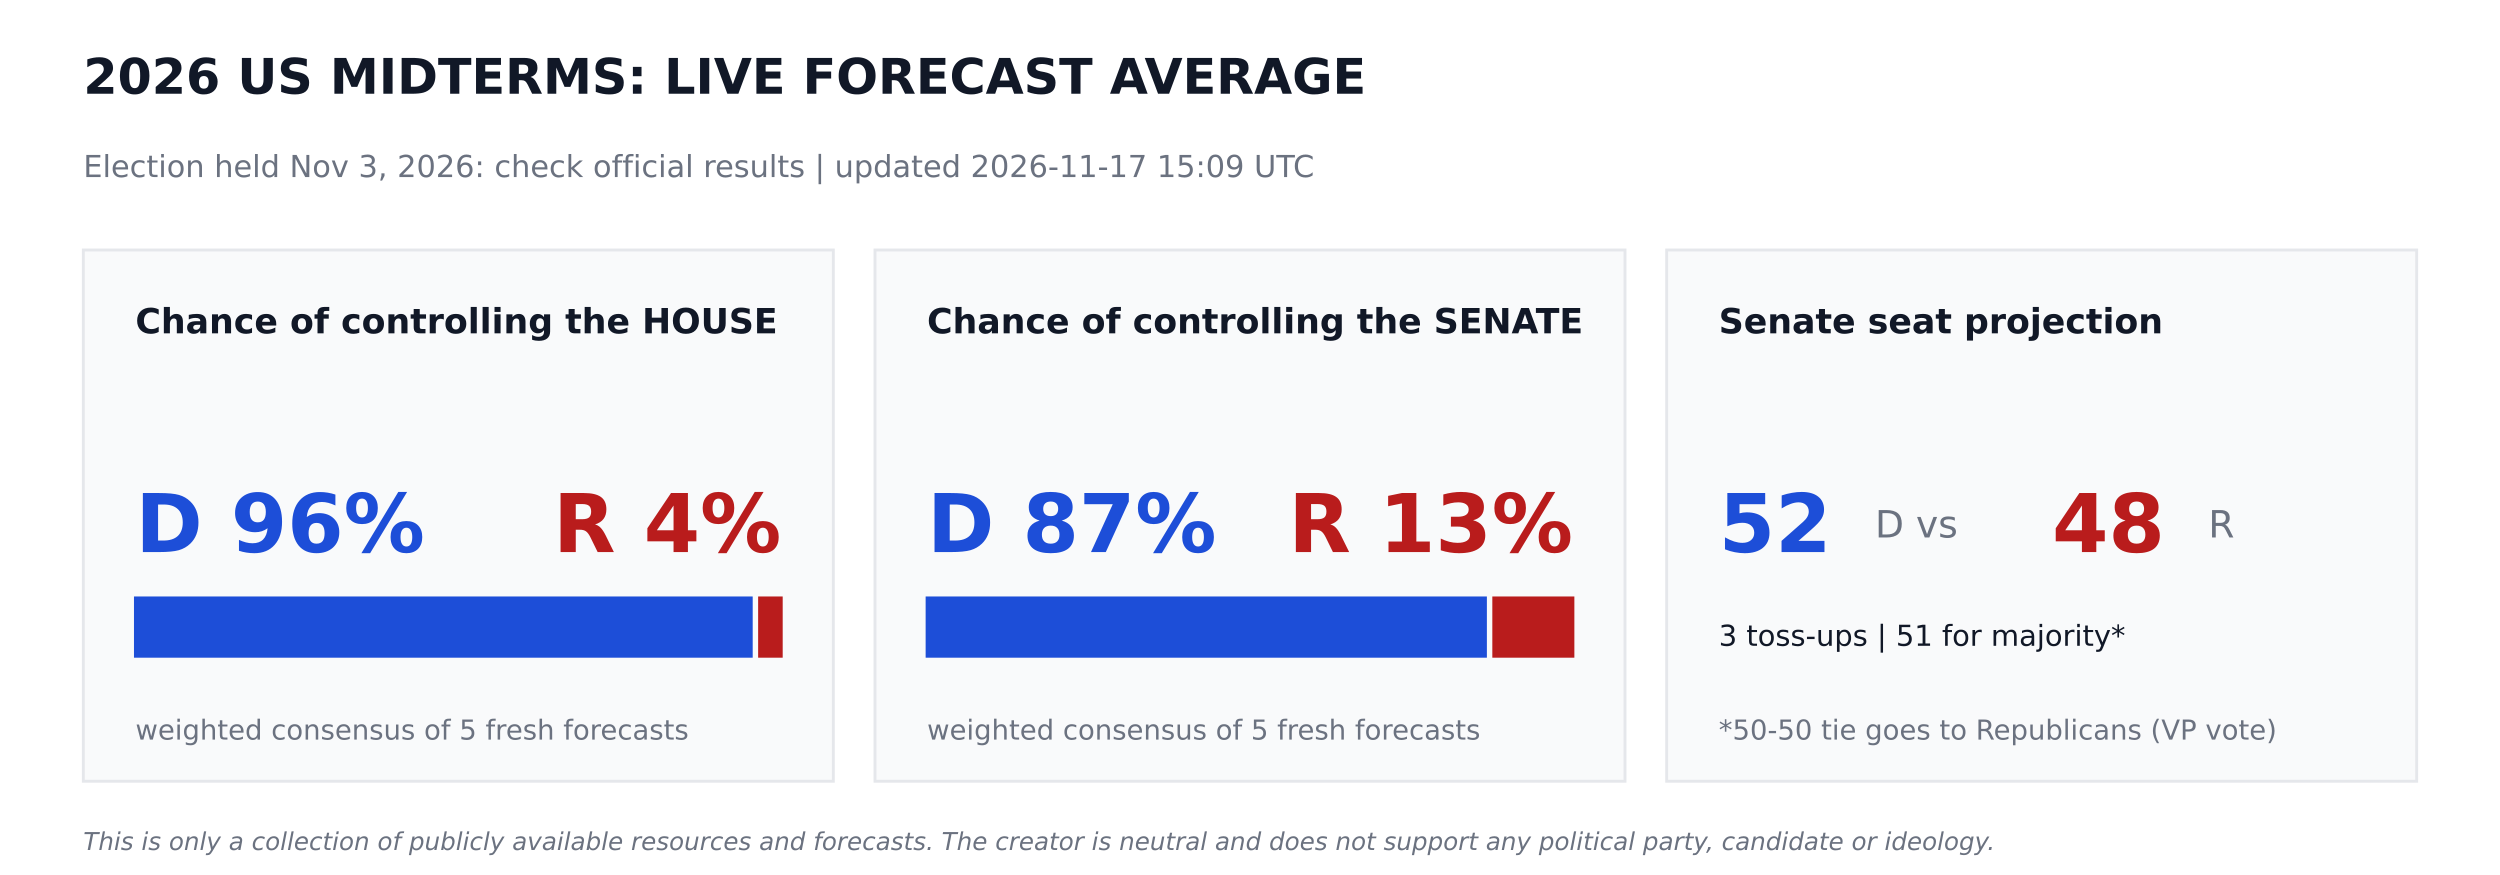
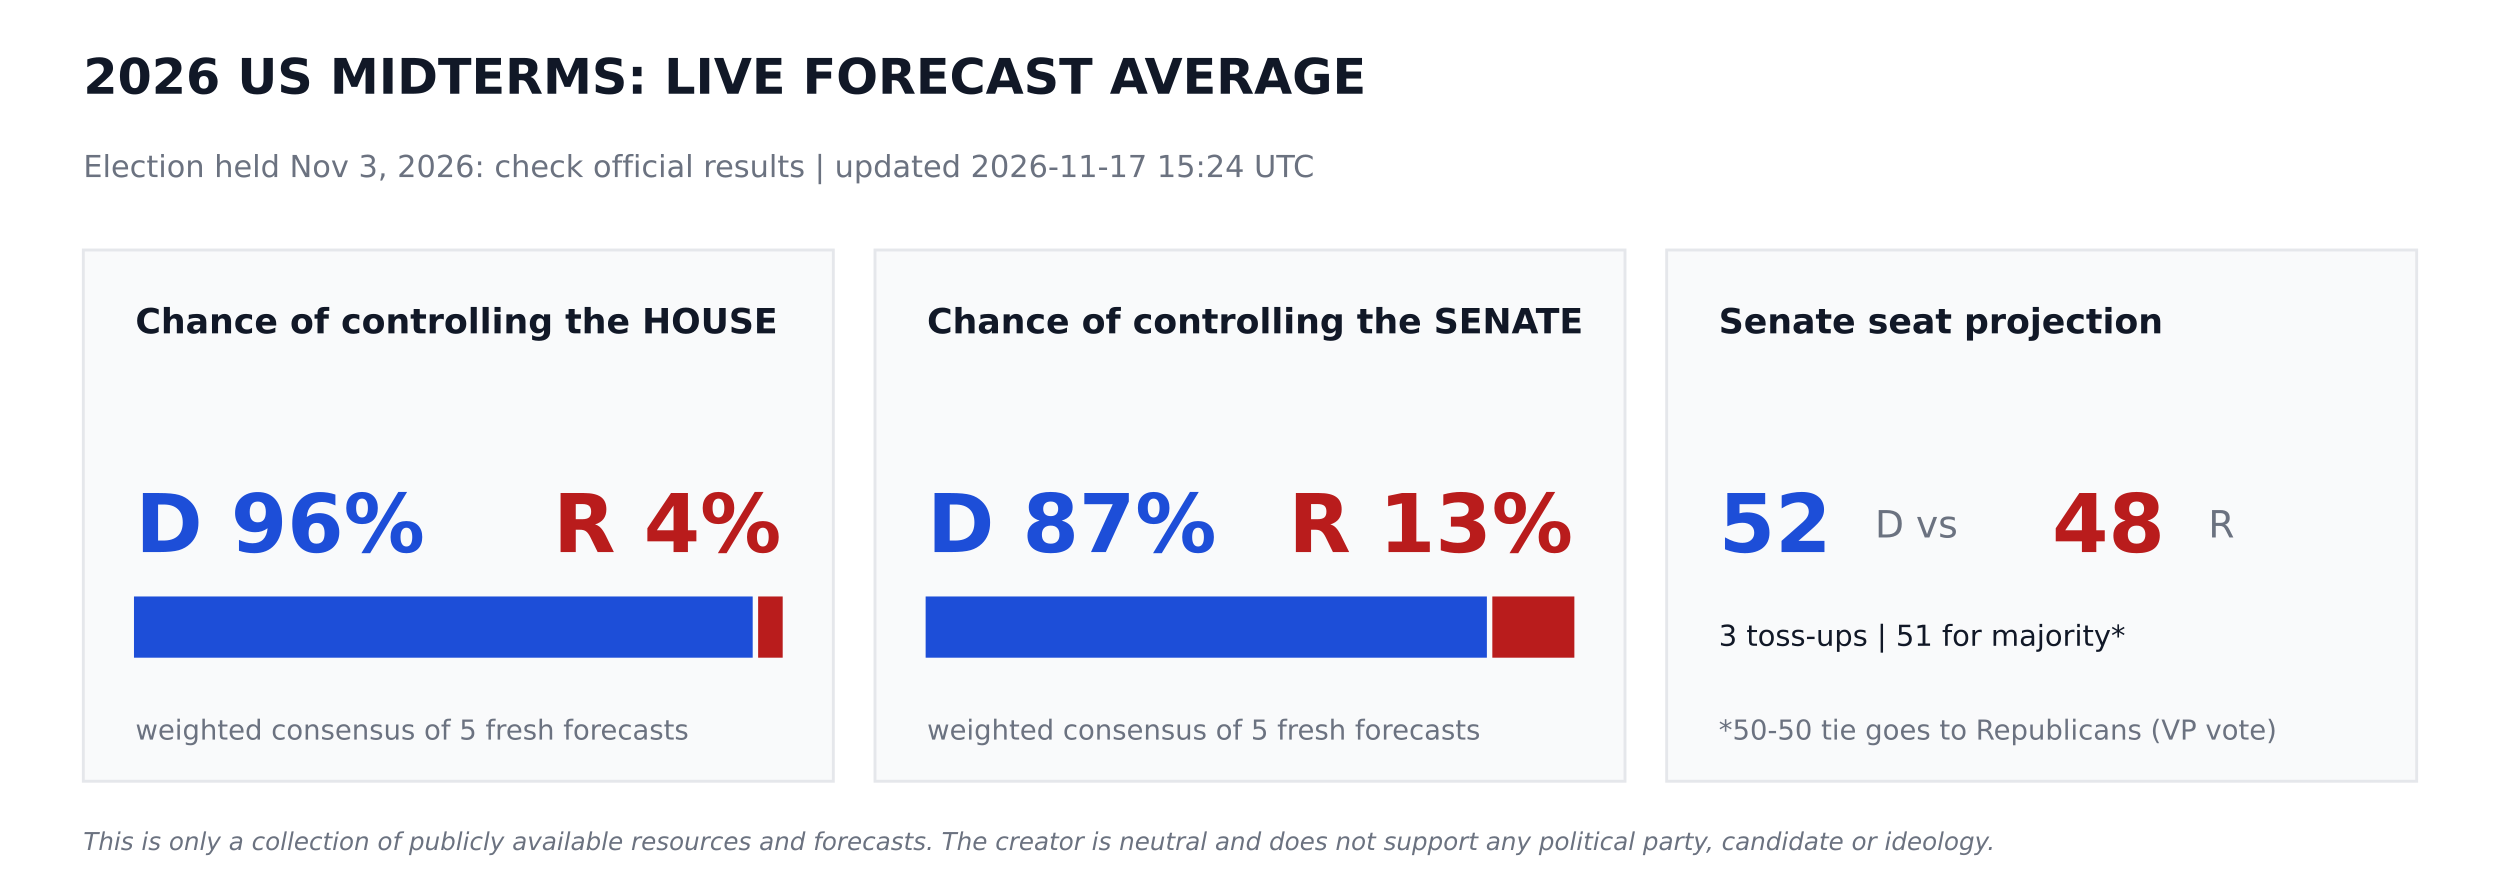
<svg xmlns="http://www.w3.org/2000/svg" width="864pt" height="302.4pt" viewBox="0 0 864 302.4" version="1.1">
  <defs>
    <style type="text/css">*{stroke-linejoin: round; stroke-linecap: butt}</style>
  </defs>
  <g id="figure_1">
    <g id="patch_1">
      <path d="M 0 302.4  L 864 302.4  L 864 0  L 0 0  z " style="fill: #ffffff" />
    </g>
    <g id="axes_1">
      <g id="patch_2">
-         <path d="M 28.8 270  L 288 270  L 288 86.4  L 28.8 86.4  z " clip-path="url(#pb5edef8f21)" style="fill: #f9fafb; stroke: #e5e7eb; stroke-linejoin: miter" />
+         <path d="M 28.8 270  L 288 270  L 288 86.4  L 28.8 86.4  z " clip-path="url(#p72017b98dd)" style="fill: #f9fafb; stroke: #e5e7eb; stroke-linejoin: miter" />
      </g>
      <g id="patch_3">
-         <path d="M 46.8 226.8  L 259.632 226.8  L 259.632 206.64  L 46.8 206.64  z " clip-path="url(#pb5edef8f21)" style="fill: #1d4ed8; stroke: #1d4ed8; stroke-linejoin: miter" />
+         <path d="M 46.8 226.8  L 259.632 226.8  L 259.632 206.64  L 46.8 206.64  z " clip-path="url(#p72017b98dd)" style="fill: #1d4ed8; stroke: #1d4ed8; stroke-linejoin: miter" />
      </g>
      <g id="patch_4">
-         <path d="M 262.512 226.8  L 270 226.8  L 270 206.64  L 262.512 206.64  z " clip-path="url(#pb5edef8f21)" style="fill: #b91c1c; stroke: #b91c1c; stroke-linejoin: miter" />
+         <path d="M 262.512 226.8  L 270 226.8  L 270 206.64  L 262.512 206.64  z " clip-path="url(#p72017b98dd)" style="fill: #b91c1c; stroke: #b91c1c; stroke-linejoin: miter" />
      </g>
      <g id="patch_5">
-         <path d="M 302.4 270  L 561.6 270  L 561.6 86.4  L 302.4 86.4  z " clip-path="url(#pb5edef8f21)" style="fill: #f9fafb; stroke: #e5e7eb; stroke-linejoin: miter" />
+         <path d="M 302.4 270  L 561.6 270  L 561.6 86.4  L 302.4 86.4  z " clip-path="url(#p72017b98dd)" style="fill: #f9fafb; stroke: #e5e7eb; stroke-linejoin: miter" />
      </g>
      <g id="patch_6">
-         <path d="M 320.4 226.8  L 513.367 226.8  L 513.367 206.64  L 320.4 206.64  z " clip-path="url(#pb5edef8f21)" style="fill: #1d4ed8; stroke: #1d4ed8; stroke-linejoin: miter" />
+         <path d="M 320.4 226.8  L 513.367 226.8  L 513.367 206.64  L 320.4 206.64  z " clip-path="url(#p72017b98dd)" style="fill: #1d4ed8; stroke: #1d4ed8; stroke-linejoin: miter" />
      </g>
      <g id="patch_7">
-         <path d="M 516.247 226.8  L 543.6 226.8  L 543.6 206.64  L 516.247 206.64  z " clip-path="url(#pb5edef8f21)" style="fill: #b91c1c; stroke: #b91c1c; stroke-linejoin: miter" />
+         <path d="M 516.247 226.8  L 543.6 226.8  L 543.6 206.64  L 516.247 206.64  z " clip-path="url(#p72017b98dd)" style="fill: #b91c1c; stroke: #b91c1c; stroke-linejoin: miter" />
      </g>
      <g id="patch_8">
-         <path d="M 576 270  L 835.2 270  L 835.2 86.4  L 576 86.4  z " clip-path="url(#pb5edef8f21)" style="fill: #f9fafb; stroke: #e5e7eb; stroke-linejoin: miter" />
+         <path d="M 576 270  L 835.2 270  L 835.2 86.4  L 576 86.4  z " clip-path="url(#p72017b98dd)" style="fill: #f9fafb; stroke: #e5e7eb; stroke-linejoin: miter" />
      </g>
      <g id="text_1">
        <text style="font-weight: 700; font-size: 17px; font-family: 'DejaVu Sans'; text-anchor: start; fill: #111827" x="28.8" y="32.4" transform="rotate(-0 28.8 32.4)">2026 US MIDTERMS: LIVE FORECAST AVERAGE</text>
      </g>
      <g id="text_2">
-         <text style="font-size: 10.5px; font-family: 'DejaVu Sans'; text-anchor: start; fill: #6b7280" x="28.8" y="61.2" transform="rotate(-0 28.8 61.2)">Election held Nov 3, 2026: check official results   |   updated 2026-11-17 15:09 UTC</text>
+         <text style="font-size: 10.5px; font-family: 'DejaVu Sans'; text-anchor: start; fill: #6b7280" x="28.8" y="61.2" transform="rotate(-0 28.8 61.2)">Election held Nov 3, 2026: check official results   |   updated 2026-11-17 15:24 UTC</text>
      </g>
      <g id="text_3">
        <text style="font-weight: 700; font-size: 12px; font-family: 'DejaVu Sans'; text-anchor: start; fill: #111827" x="46.8" y="115.2" transform="rotate(-0 46.8 115.2)">Chance of controlling the HOUSE</text>
      </g>
      <g id="text_4">
        <text style="font-weight: 700; font-size: 28px; font-family: 'DejaVu Sans'; text-anchor: start; fill: #1d4ed8" x="46.8" y="190.8" transform="rotate(-0 46.8 190.8)">D 96%</text>
      </g>
      <g id="text_5">
        <text style="font-weight: 700; font-size: 28px; font-family: 'DejaVu Sans'; text-anchor: end; fill: #b91c1c" x="270" y="190.8" transform="rotate(-0 270 190.8)">R 4%</text>
      </g>
      <g id="text_6">
        <text style="font-size: 9.5px; font-family: 'DejaVu Sans'; text-anchor: start; fill: #6b7280" x="46.8" y="255.6" transform="rotate(-0 46.8 255.6)">weighted consensus of 5 fresh forecasts</text>
      </g>
      <g id="text_7">
        <text style="font-weight: 700; font-size: 12px; font-family: 'DejaVu Sans'; text-anchor: start; fill: #111827" x="320.4" y="115.2" transform="rotate(-0 320.4 115.2)">Chance of controlling the SENATE</text>
      </g>
      <g id="text_8">
        <text style="font-weight: 700; font-size: 28px; font-family: 'DejaVu Sans'; text-anchor: start; fill: #1d4ed8" x="320.4" y="190.8" transform="rotate(-0 320.4 190.8)">D 87%</text>
      </g>
      <g id="text_9">
        <text style="font-weight: 700; font-size: 28px; font-family: 'DejaVu Sans'; text-anchor: end; fill: #b91c1c" x="543.6" y="190.8" transform="rotate(-0 543.6 190.8)">R 13%</text>
      </g>
      <g id="text_10">
        <text style="font-size: 9.5px; font-family: 'DejaVu Sans'; text-anchor: start; fill: #6b7280" x="320.4" y="255.6" transform="rotate(-0 320.4 255.6)">weighted consensus of 5 fresh forecasts</text>
      </g>
      <g id="text_11">
        <text style="font-weight: 700; font-size: 12px; font-family: 'DejaVu Sans'; text-anchor: start; fill: #111827" x="594" y="115.2" transform="rotate(-0 594 115.2)">Senate seat projection</text>
      </g>
      <g id="text_12">
        <text style="font-weight: 700; font-size: 28px; font-family: 'DejaVu Sans'; text-anchor: start; fill: #1d4ed8" x="594" y="190.8" transform="rotate(-0 594 190.8)">52</text>
      </g>
      <g id="text_13">
        <text style="font-size: 13px; font-family: 'DejaVu Sans'; text-anchor: start; fill: #6b7280" x="648" y="185.76" transform="rotate(-0 648 185.76)">D  vs</text>
      </g>
      <g id="text_14">
        <text style="font-weight: 700; font-size: 28px; font-family: 'DejaVu Sans'; text-anchor: start; fill: #b91c1c" x="709.2" y="190.8" transform="rotate(-0 709.2 190.8)">48</text>
      </g>
      <g id="text_15">
        <text style="font-size: 13px; font-family: 'DejaVu Sans'; text-anchor: start; fill: #6b7280" x="763.2" y="185.76" transform="rotate(-0 763.2 185.76)">R</text>
      </g>
      <g id="text_16">
        <text style="font-size: 10px; font-family: 'DejaVu Sans'; text-anchor: start; fill: #111827" x="594" y="223.2" transform="rotate(-0 594 223.2)">3 toss-ups  |  51 for majority*</text>
      </g>
      <g id="text_17">
        <text style="font-size: 9.5px; font-family: 'DejaVu Sans'; text-anchor: start; fill: #6b7280" x="594" y="255.6" transform="rotate(-0 594 255.6)">*50-50 tie goes to Republicans (VP vote)</text>
      </g>
      <g id="text_18">
        <text style="font-style: italic; font-size: 8.5px; font-family: 'DejaVu Sans'; text-anchor: start; fill: #6b7280" x="28.8" y="293.76" transform="rotate(-0 28.8 293.76)">This is only a collection of publicly available resources and forecasts. The creator is neutral and does not support any political party, candidate or ideology.</text>
      </g>
    </g>
  </g>
  <defs>
-     <clipPath id="pb5edef8f21">
+     <clipPath id="p72017b98dd">
      <rect x="0" y="0" width="864" height="302.4" />
    </clipPath>
  </defs>
</svg>
